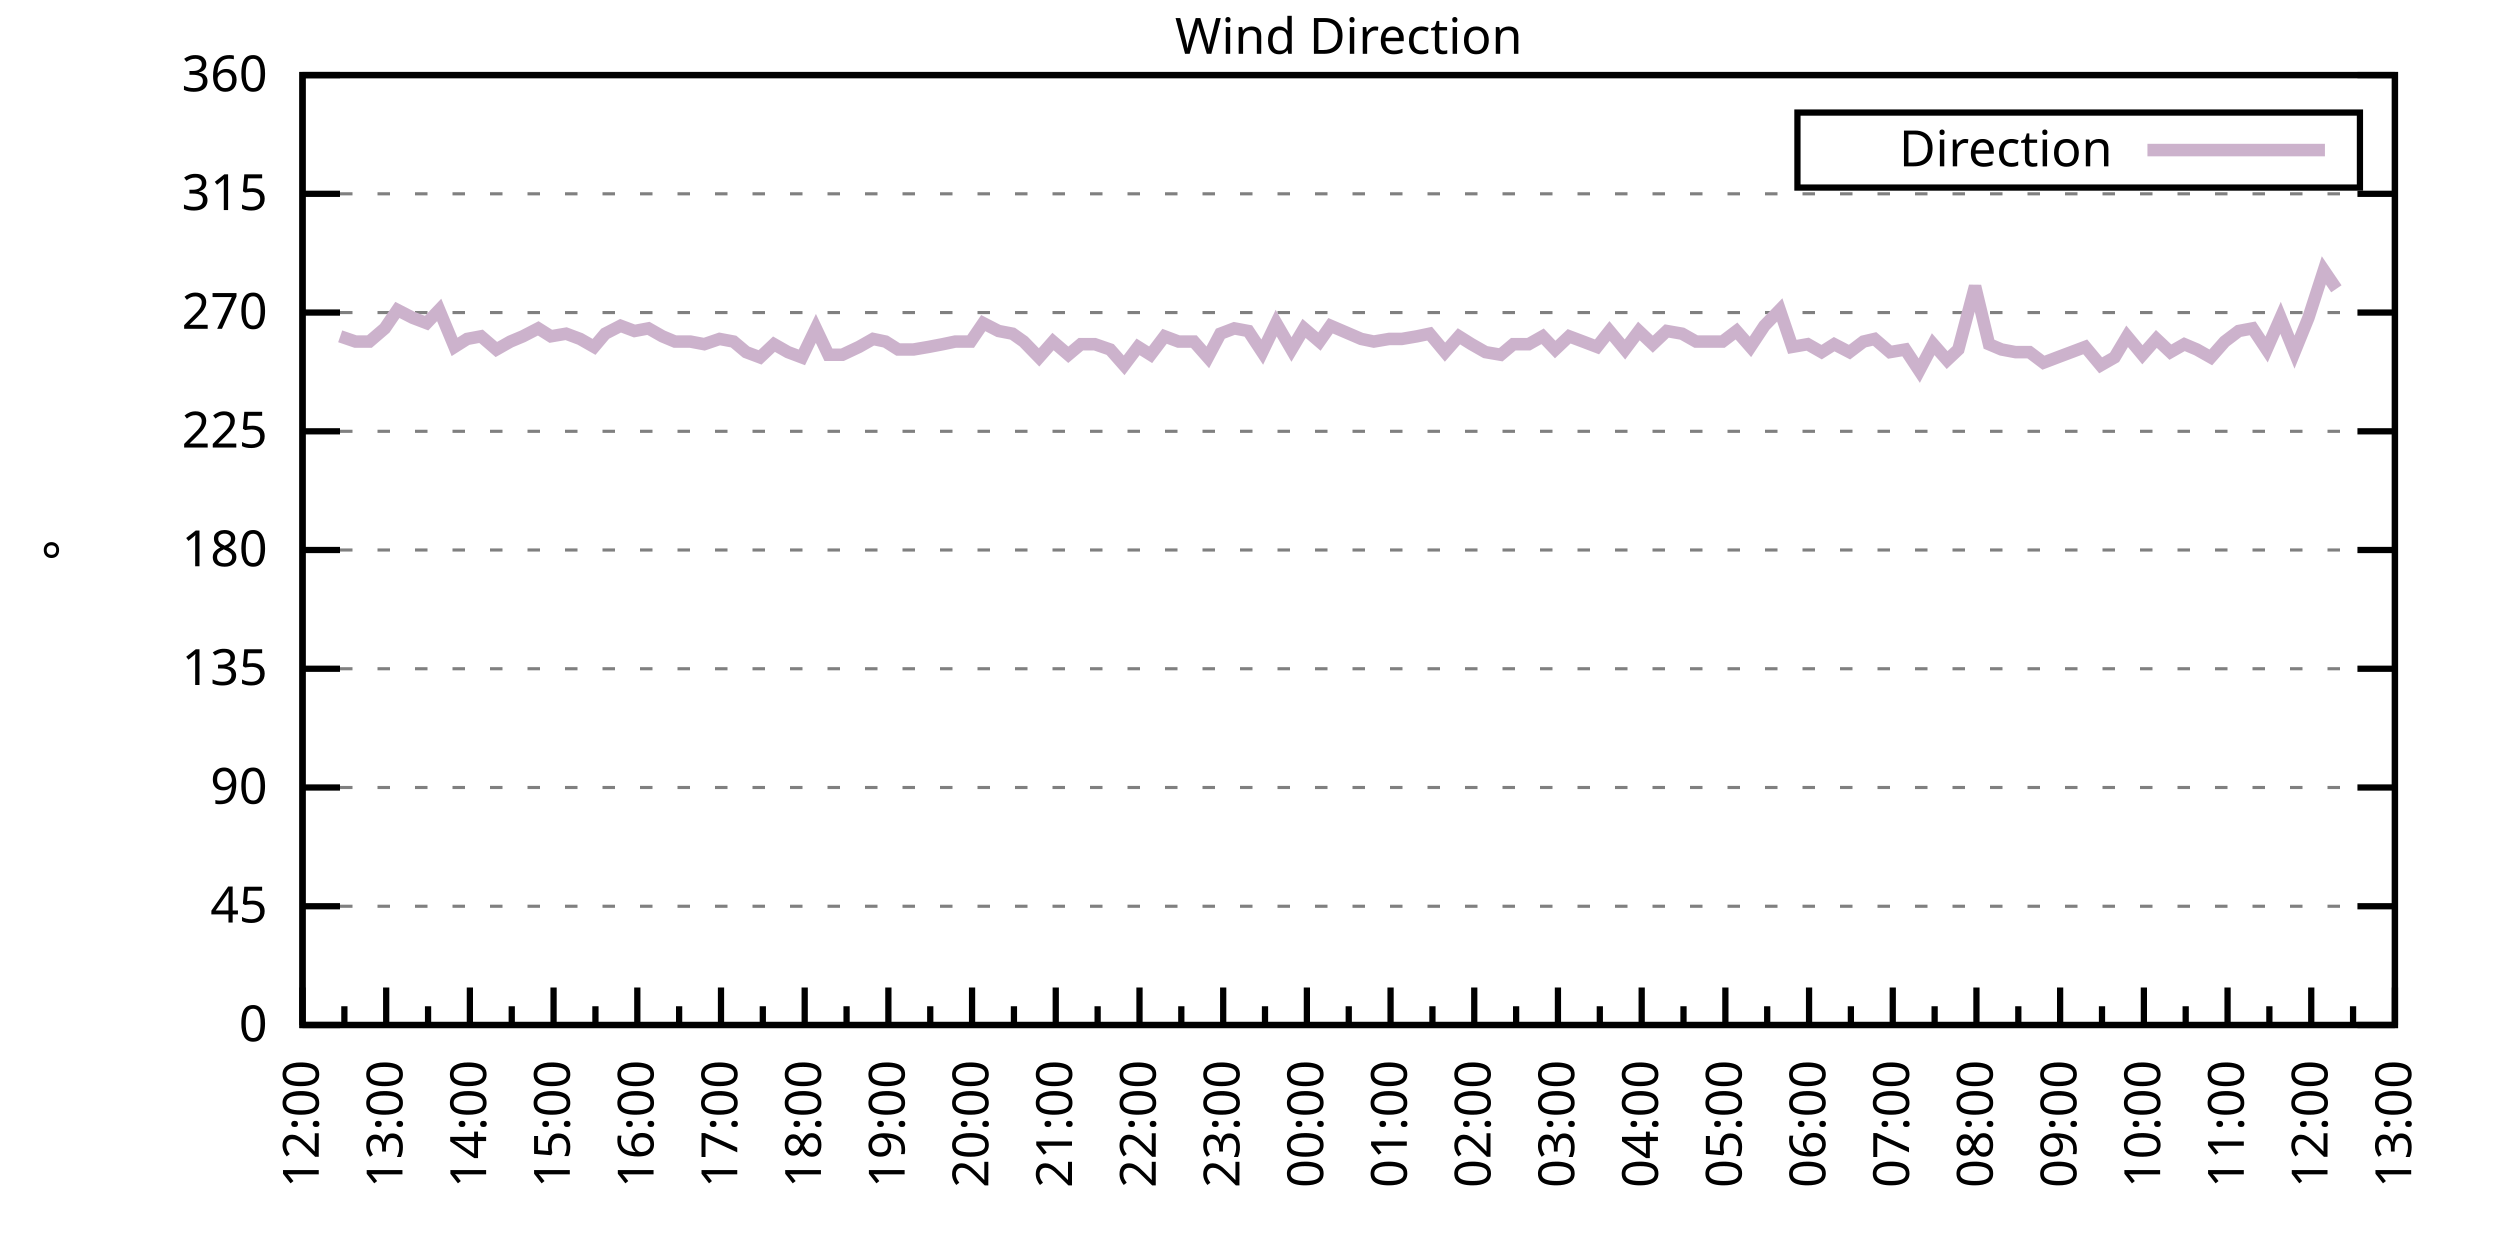
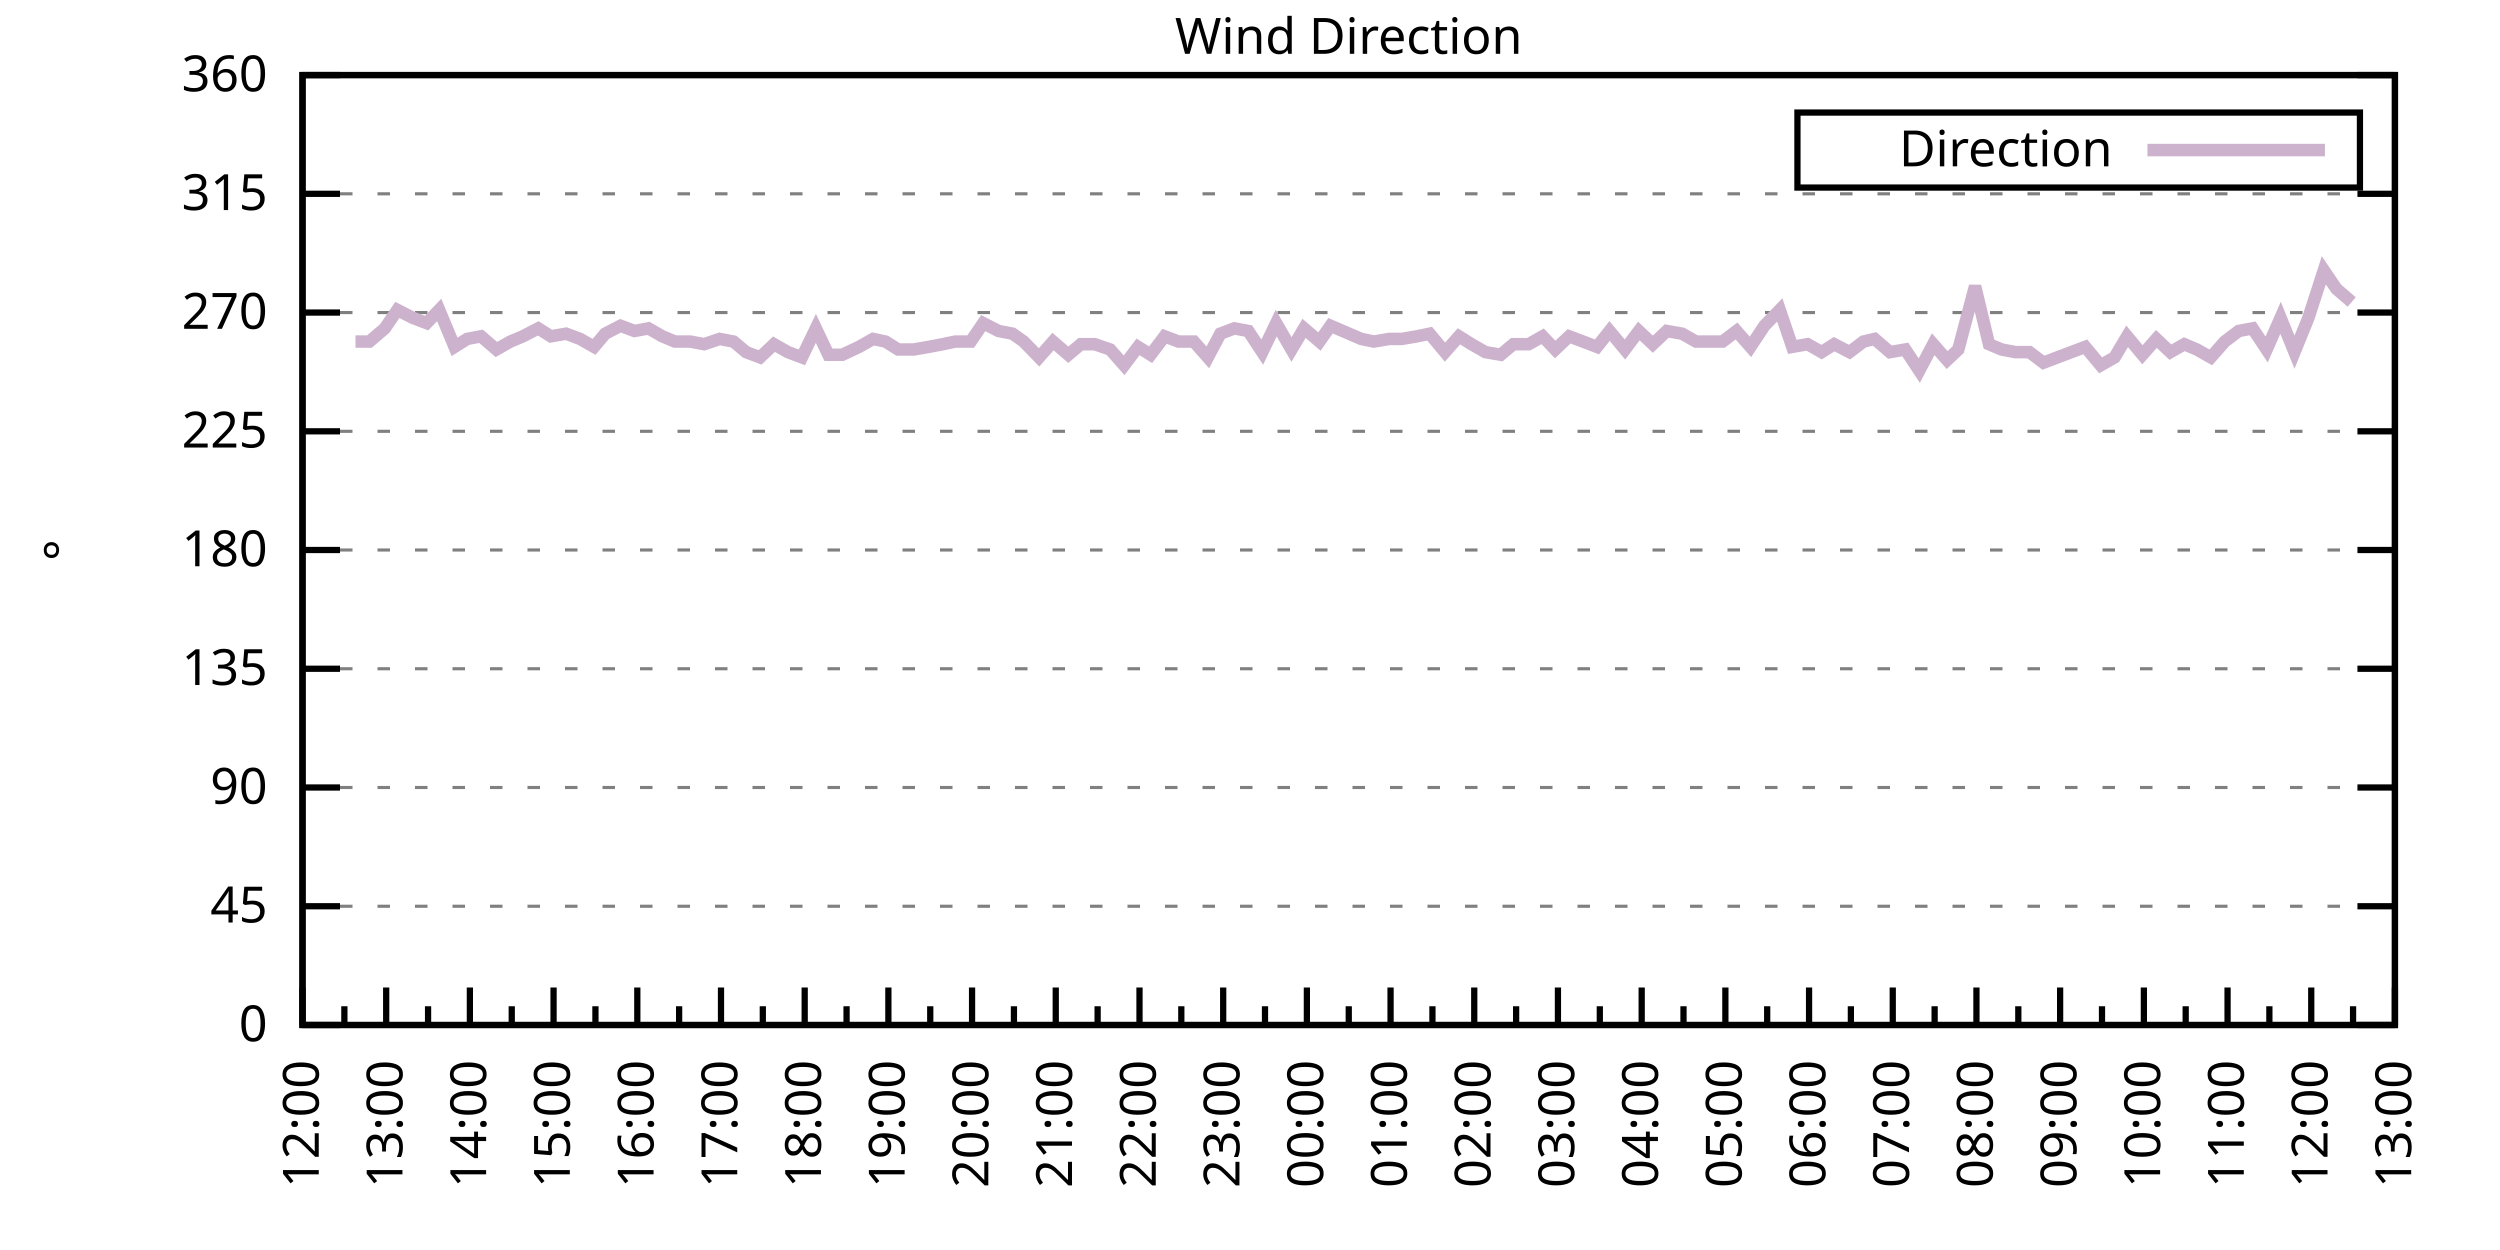
<svg xmlns="http://www.w3.org/2000/svg" xmlns:xlink="http://www.w3.org/1999/xlink" width="400" height="200" viewBox="0 0 400 200">
  <g id="gnuplot_canvas">
    <rect x="0" y="0" width="400" height="200" fill="none" />
    <defs>
      <circle id="gpDot" r="0.5" stroke-width="0.5" stroke="currentColor" />
      <path id="gpPt0" stroke-width="0.333" stroke="currentColor" d="M-1,0 h2 M0,-1 v2" />
      <path id="gpPt1" stroke-width="0.333" stroke="currentColor" d="M-1,-1 L1,1 M1,-1 L-1,1" />
      <path id="gpPt2" stroke-width="0.333" stroke="currentColor" d="M-1,0 L1,0 M0,-1 L0,1 M-1,-1 L1,1 M-1,1 L1,-1" />
      <rect id="gpPt3" stroke-width="0.333" stroke="currentColor" x="-1" y="-1" width="2" height="2" />
      <rect id="gpPt4" stroke-width="0.333" stroke="currentColor" fill="currentColor" x="-1" y="-1" width="2" height="2" />
      <circle id="gpPt5" stroke-width="0.333" stroke="currentColor" cx="0" cy="0" r="1" />
      <use xlink:href="#gpPt5" id="gpPt6" fill="currentColor" stroke="none" />
      <path id="gpPt7" stroke-width="0.333" stroke="currentColor" d="M0,-1.33 L-1.33,0.67 L1.33,0.67 z" />
      <use xlink:href="#gpPt7" id="gpPt8" fill="currentColor" stroke="none" />
      <use xlink:href="#gpPt7" id="gpPt9" stroke="currentColor" transform="rotate(180)" />
      <use xlink:href="#gpPt9" id="gpPt10" fill="currentColor" stroke="none" />
      <use xlink:href="#gpPt3" id="gpPt11" stroke="currentColor" transform="rotate(45)" />
      <use xlink:href="#gpPt11" id="gpPt12" fill="currentColor" stroke="none" />
      <path id="gpPt13" stroke-width="0.333" stroke="currentColor" d="M0,1.330 L1.265,0.411 L0.782,-1.067 L-0.782,-1.076 L-1.265,0.411 z" />
      <use xlink:href="#gpPt13" id="gpPt14" fill="currentColor" stroke="none" />
      <filter id="textbox" filterUnits="objectBoundingBox" x="0" y="0" height="1" width="1">
        <feFlood flood-color="white" flood-opacity="1" result="bgnd" />
        <feComposite in="SourceGraphic" in2="bgnd" operator="atop" />
      </filter>
      <filter id="greybox" filterUnits="objectBoundingBox" x="0" y="0" height="1" width="1">
        <feFlood flood-color="lightgrey" flood-opacity="1" result="grey" />
        <feComposite in="SourceGraphic" in2="grey" operator="atop" />
      </filter>
    </defs>
    <g fill="none" color="white" stroke="currentColor" stroke-width="1.00" stroke-linecap="butt" stroke-linejoin="miter">
</g>
    <g fill="none" color="black" stroke="currentColor" stroke-width="1.00" stroke-linecap="butt" stroke-linejoin="miter">
      <g stroke="none" shape-rendering="crispEdges">
        <polygon fill="rgb(255, 255, 255)" points="48.40,164.00 383.18,164.00 383.18,12.02 48.40,12.02 " />
      </g>
    </g>
    <g fill="none" color="black" stroke="currentColor" stroke-width="1.00" stroke-linecap="butt" stroke-linejoin="miter">
</g>
    <g fill="none" color="black" stroke="black" stroke-width="0.50" stroke-linecap="butt" stroke-linejoin="miter">
</g>
    <g fill="none" color="gray" stroke="currentColor" stroke-width="0.50" stroke-linecap="butt" stroke-linejoin="miter">
      <path stroke="gray" stroke-dasharray="2,4" class="gridline" d="M48.40,164.00 L383.19,164.00  " />
    </g>
    <g fill="none" color="gray" stroke="gray" stroke-width="1.00" stroke-linecap="butt" stroke-linejoin="miter">
</g>
    <g fill="none" color="black" stroke="currentColor" stroke-width="1.00" stroke-linecap="butt" stroke-linejoin="miter">
      <path stroke="black" d="M48.40,164.00 L54.40,164.00 M383.19,164.00 L377.19,164.00  " />
      <g transform="translate(42.80,166.60)" stroke="none" fill="black" font-family="Sans" font-size="8.00" text-anchor="end">
        <text>
          <tspan font-family="Sans"> 0</tspan>
        </text>
      </g>
    </g>
    <g fill="none" color="black" stroke="currentColor" stroke-width="1.00" stroke-linecap="butt" stroke-linejoin="miter">
</g>
    <g fill="none" color="black" stroke="black" stroke-width="0.50" stroke-linecap="butt" stroke-linejoin="miter">
</g>
    <g fill="none" color="gray" stroke="currentColor" stroke-width="0.50" stroke-linecap="butt" stroke-linejoin="miter">
      <path stroke="gray" stroke-dasharray="2,4" class="gridline" d="M48.40,145.00 L383.19,145.00  " />
    </g>
    <g fill="none" color="gray" stroke="gray" stroke-width="1.00" stroke-linecap="butt" stroke-linejoin="miter">
</g>
    <g fill="none" color="black" stroke="currentColor" stroke-width="1.00" stroke-linecap="butt" stroke-linejoin="miter">
      <path stroke="black" d="M48.40,145.00 L54.40,145.00 M383.19,145.00 L377.19,145.00  " />
      <g transform="translate(42.80,147.60)" stroke="none" fill="black" font-family="Sans" font-size="8.00" text-anchor="end">
        <text>
          <tspan font-family="Sans"> 45</tspan>
        </text>
      </g>
    </g>
    <g fill="none" color="black" stroke="currentColor" stroke-width="1.00" stroke-linecap="butt" stroke-linejoin="miter">
</g>
    <g fill="none" color="black" stroke="black" stroke-width="0.50" stroke-linecap="butt" stroke-linejoin="miter">
</g>
    <g fill="none" color="gray" stroke="currentColor" stroke-width="0.50" stroke-linecap="butt" stroke-linejoin="miter">
      <path stroke="gray" stroke-dasharray="2,4" class="gridline" d="M48.40,126.00 L383.19,126.00  " />
    </g>
    <g fill="none" color="gray" stroke="gray" stroke-width="1.00" stroke-linecap="butt" stroke-linejoin="miter">
</g>
    <g fill="none" color="black" stroke="currentColor" stroke-width="1.00" stroke-linecap="butt" stroke-linejoin="miter">
      <path stroke="black" d="M48.40,126.00 L54.40,126.00 M383.19,126.00 L377.19,126.00  " />
      <g transform="translate(42.80,128.60)" stroke="none" fill="black" font-family="Sans" font-size="8.00" text-anchor="end">
        <text>
          <tspan font-family="Sans"> 90</tspan>
        </text>
      </g>
    </g>
    <g fill="none" color="black" stroke="currentColor" stroke-width="1.00" stroke-linecap="butt" stroke-linejoin="miter">
</g>
    <g fill="none" color="black" stroke="black" stroke-width="0.50" stroke-linecap="butt" stroke-linejoin="miter">
</g>
    <g fill="none" color="gray" stroke="currentColor" stroke-width="0.50" stroke-linecap="butt" stroke-linejoin="miter">
      <path stroke="gray" stroke-dasharray="2,4" class="gridline" d="M48.40,107.00 L383.19,107.00  " />
    </g>
    <g fill="none" color="gray" stroke="gray" stroke-width="1.00" stroke-linecap="butt" stroke-linejoin="miter">
</g>
    <g fill="none" color="black" stroke="currentColor" stroke-width="1.00" stroke-linecap="butt" stroke-linejoin="miter">
      <path stroke="black" d="M48.40,107.00 L54.40,107.00 M383.19,107.00 L377.19,107.00  " />
      <g transform="translate(42.80,109.60)" stroke="none" fill="black" font-family="Sans" font-size="8.00" text-anchor="end">
        <text>
          <tspan font-family="Sans"> 135</tspan>
        </text>
      </g>
    </g>
    <g fill="none" color="black" stroke="currentColor" stroke-width="1.00" stroke-linecap="butt" stroke-linejoin="miter">
</g>
    <g fill="none" color="black" stroke="black" stroke-width="0.50" stroke-linecap="butt" stroke-linejoin="miter">
</g>
    <g fill="none" color="gray" stroke="currentColor" stroke-width="0.50" stroke-linecap="butt" stroke-linejoin="miter">
      <path stroke="gray" stroke-dasharray="2,4" class="gridline" d="M48.40,88.00 L383.19,88.00  " />
    </g>
    <g fill="none" color="gray" stroke="gray" stroke-width="1.00" stroke-linecap="butt" stroke-linejoin="miter">
</g>
    <g fill="none" color="black" stroke="currentColor" stroke-width="1.00" stroke-linecap="butt" stroke-linejoin="miter">
      <path stroke="black" d="M48.40,88.00 L54.40,88.00 M383.19,88.00 L377.19,88.00  " />
      <g transform="translate(42.80,90.60)" stroke="none" fill="black" font-family="Sans" font-size="8.00" text-anchor="end">
        <text>
          <tspan font-family="Sans"> 180</tspan>
        </text>
      </g>
    </g>
    <g fill="none" color="black" stroke="currentColor" stroke-width="1.00" stroke-linecap="butt" stroke-linejoin="miter">
</g>
    <g fill="none" color="black" stroke="black" stroke-width="0.50" stroke-linecap="butt" stroke-linejoin="miter">
</g>
    <g fill="none" color="gray" stroke="currentColor" stroke-width="0.50" stroke-linecap="butt" stroke-linejoin="miter">
      <path stroke="gray" stroke-dasharray="2,4" class="gridline" d="M48.40,69.01 L383.19,69.01  " />
    </g>
    <g fill="none" color="gray" stroke="gray" stroke-width="1.00" stroke-linecap="butt" stroke-linejoin="miter">
</g>
    <g fill="none" color="black" stroke="currentColor" stroke-width="1.00" stroke-linecap="butt" stroke-linejoin="miter">
      <path stroke="black" d="M48.40,69.01 L54.40,69.01 M383.19,69.01 L377.19,69.01  " />
      <g transform="translate(42.80,71.61)" stroke="none" fill="black" font-family="Sans" font-size="8.00" text-anchor="end">
        <text>
          <tspan font-family="Sans"> 225</tspan>
        </text>
      </g>
    </g>
    <g fill="none" color="black" stroke="currentColor" stroke-width="1.00" stroke-linecap="butt" stroke-linejoin="miter">
</g>
    <g fill="none" color="black" stroke="black" stroke-width="0.50" stroke-linecap="butt" stroke-linejoin="miter">
</g>
    <g fill="none" color="gray" stroke="currentColor" stroke-width="0.50" stroke-linecap="butt" stroke-linejoin="miter">
      <path stroke="gray" stroke-dasharray="2,4" class="gridline" d="M48.40,50.01 L383.19,50.01  " />
    </g>
    <g fill="none" color="gray" stroke="gray" stroke-width="1.00" stroke-linecap="butt" stroke-linejoin="miter">
</g>
    <g fill="none" color="black" stroke="currentColor" stroke-width="1.00" stroke-linecap="butt" stroke-linejoin="miter">
      <path stroke="black" d="M48.40,50.01 L54.40,50.01 M383.19,50.01 L377.19,50.01  " />
      <g transform="translate(42.80,52.61)" stroke="none" fill="black" font-family="Sans" font-size="8.00" text-anchor="end">
        <text>
          <tspan font-family="Sans"> 270</tspan>
        </text>
      </g>
    </g>
    <g fill="none" color="black" stroke="currentColor" stroke-width="1.00" stroke-linecap="butt" stroke-linejoin="miter">
</g>
    <g fill="none" color="black" stroke="black" stroke-width="0.50" stroke-linecap="butt" stroke-linejoin="miter">
</g>
    <g fill="none" color="gray" stroke="currentColor" stroke-width="0.50" stroke-linecap="butt" stroke-linejoin="miter">
      <path stroke="gray" stroke-dasharray="2,4" class="gridline" d="M48.40,31.01 L383.19,31.01  " />
    </g>
    <g fill="none" color="gray" stroke="gray" stroke-width="1.00" stroke-linecap="butt" stroke-linejoin="miter">
</g>
    <g fill="none" color="black" stroke="currentColor" stroke-width="1.00" stroke-linecap="butt" stroke-linejoin="miter">
      <path stroke="black" d="M48.40,31.01 L54.40,31.01 M383.19,31.01 L377.19,31.01  " />
      <g transform="translate(42.80,33.61)" stroke="none" fill="black" font-family="Sans" font-size="8.00" text-anchor="end">
        <text>
          <tspan font-family="Sans"> 315</tspan>
        </text>
      </g>
    </g>
    <g fill="none" color="black" stroke="currentColor" stroke-width="1.00" stroke-linecap="butt" stroke-linejoin="miter">
</g>
    <g fill="none" color="black" stroke="black" stroke-width="0.50" stroke-linecap="butt" stroke-linejoin="miter">
</g>
    <g fill="none" color="gray" stroke="currentColor" stroke-width="0.50" stroke-linecap="butt" stroke-linejoin="miter">
      <path stroke="gray" stroke-dasharray="2,4" class="gridline" d="M48.40,12.01 L383.19,12.01  " />
    </g>
    <g fill="none" color="gray" stroke="gray" stroke-width="1.00" stroke-linecap="butt" stroke-linejoin="miter">
</g>
    <g fill="none" color="black" stroke="currentColor" stroke-width="1.00" stroke-linecap="butt" stroke-linejoin="miter">
      <path stroke="black" d="M48.40,12.01 L54.40,12.01 M383.19,12.01 L377.19,12.01  " />
      <g transform="translate(42.80,14.61)" stroke="none" fill="black" font-family="Sans" font-size="8.00" text-anchor="end">
        <text>
          <tspan font-family="Sans"> 360</tspan>
        </text>
      </g>
    </g>
    <g fill="none" color="black" stroke="currentColor" stroke-width="1.00" stroke-linecap="butt" stroke-linejoin="miter">
      <path stroke="black" d="M48.40,164.00 L48.40,158.00  " />
      <g transform="translate(51.00,169.60) rotate(270)" stroke="none" fill="black" font-family="Sans" font-size="8.00" text-anchor="end">
        <text>
          <tspan font-family="Sans">12:00</tspan>
        </text>
      </g>
    </g>
    <g fill="none" color="black" stroke="currentColor" stroke-width="1.00" stroke-linecap="butt" stroke-linejoin="miter">
      <path stroke="black" d="M55.10,164.00 L55.10,161.00 M61.79,164.00 L61.79,158.00  " />
      <g transform="translate(64.39,169.60) rotate(270)" stroke="none" fill="black" font-family="Sans" font-size="8.00" text-anchor="end">
        <text>
          <tspan font-family="Sans">13:00</tspan>
        </text>
      </g>
    </g>
    <g fill="none" color="black" stroke="currentColor" stroke-width="1.00" stroke-linecap="butt" stroke-linejoin="miter">
      <path stroke="black" d="M68.49,164.00 L68.49,161.00 M75.18,164.00 L75.18,158.00  " />
      <g transform="translate(77.78,169.60) rotate(270)" stroke="none" fill="black" font-family="Sans" font-size="8.00" text-anchor="end">
        <text>
          <tspan font-family="Sans">14:00</tspan>
        </text>
      </g>
    </g>
    <g fill="none" color="black" stroke="currentColor" stroke-width="1.00" stroke-linecap="butt" stroke-linejoin="miter">
      <path stroke="black" d="M81.88,164.00 L81.88,161.00 M88.57,164.00 L88.57,158.00  " />
      <g transform="translate(91.17,169.60) rotate(270)" stroke="none" fill="black" font-family="Sans" font-size="8.00" text-anchor="end">
        <text>
          <tspan font-family="Sans">15:00</tspan>
        </text>
      </g>
    </g>
    <g fill="none" color="black" stroke="currentColor" stroke-width="1.00" stroke-linecap="butt" stroke-linejoin="miter">
      <path stroke="black" d="M95.27,164.00 L95.27,161.00 M101.97,164.00 L101.97,158.00  " />
      <g transform="translate(104.57,169.60) rotate(270)" stroke="none" fill="black" font-family="Sans" font-size="8.00" text-anchor="end">
        <text>
          <tspan font-family="Sans">16:00</tspan>
        </text>
      </g>
    </g>
    <g fill="none" color="black" stroke="currentColor" stroke-width="1.00" stroke-linecap="butt" stroke-linejoin="miter">
      <path stroke="black" d="M108.66,164.00 L108.66,161.00 M115.36,164.00 L115.36,158.00  " />
      <g transform="translate(117.96,169.60) rotate(270)" stroke="none" fill="black" font-family="Sans" font-size="8.00" text-anchor="end">
        <text>
          <tspan font-family="Sans">17:00</tspan>
        </text>
      </g>
    </g>
    <g fill="none" color="black" stroke="currentColor" stroke-width="1.00" stroke-linecap="butt" stroke-linejoin="miter">
      <path stroke="black" d="M122.05,164.00 L122.05,161.00 M128.75,164.00 L128.75,158.00  " />
      <g transform="translate(131.35,169.60) rotate(270)" stroke="none" fill="black" font-family="Sans" font-size="8.00" text-anchor="end">
        <text>
          <tspan font-family="Sans">18:00</tspan>
        </text>
      </g>
    </g>
    <g fill="none" color="black" stroke="currentColor" stroke-width="1.00" stroke-linecap="butt" stroke-linejoin="miter">
      <path stroke="black" d="M135.45,164.00 L135.45,161.00 M142.14,164.00 L142.14,158.00  " />
      <g transform="translate(144.74,169.60) rotate(270)" stroke="none" fill="black" font-family="Sans" font-size="8.00" text-anchor="end">
        <text>
          <tspan font-family="Sans">19:00</tspan>
        </text>
      </g>
    </g>
    <g fill="none" color="black" stroke="currentColor" stroke-width="1.00" stroke-linecap="butt" stroke-linejoin="miter">
      <path stroke="black" d="M148.84,164.00 L148.84,161.00 M155.53,164.00 L155.53,158.00  " />
      <g transform="translate(158.13,169.60) rotate(270)" stroke="none" fill="black" font-family="Sans" font-size="8.00" text-anchor="end">
        <text>
          <tspan font-family="Sans">20:00</tspan>
        </text>
      </g>
    </g>
    <g fill="none" color="black" stroke="currentColor" stroke-width="1.00" stroke-linecap="butt" stroke-linejoin="miter">
      <path stroke="black" d="M162.23,164.00 L162.23,161.00 M168.92,164.00 L168.92,158.00  " />
      <g transform="translate(171.52,169.60) rotate(270)" stroke="none" fill="black" font-family="Sans" font-size="8.00" text-anchor="end">
        <text>
          <tspan font-family="Sans">21:00</tspan>
        </text>
      </g>
    </g>
    <g fill="none" color="black" stroke="currentColor" stroke-width="1.00" stroke-linecap="butt" stroke-linejoin="miter">
      <path stroke="black" d="M175.62,164.00 L175.62,161.00 M182.32,164.00 L182.32,158.00  " />
      <g transform="translate(184.92,169.60) rotate(270)" stroke="none" fill="black" font-family="Sans" font-size="8.00" text-anchor="end">
        <text>
          <tspan font-family="Sans">22:00</tspan>
        </text>
      </g>
    </g>
    <g fill="none" color="black" stroke="currentColor" stroke-width="1.00" stroke-linecap="butt" stroke-linejoin="miter">
      <path stroke="black" d="M189.01,164.00 L189.01,161.00 M195.71,164.00 L195.71,158.00  " />
      <g transform="translate(198.31,169.60) rotate(270)" stroke="none" fill="black" font-family="Sans" font-size="8.00" text-anchor="end">
        <text>
          <tspan font-family="Sans">23:00</tspan>
        </text>
      </g>
    </g>
    <g fill="none" color="black" stroke="currentColor" stroke-width="1.00" stroke-linecap="butt" stroke-linejoin="miter">
      <path stroke="black" d="M202.40,164.00 L202.40,161.00 M209.10,164.00 L209.10,158.00  " />
      <g transform="translate(211.70,169.60) rotate(270)" stroke="none" fill="black" font-family="Sans" font-size="8.00" text-anchor="end">
        <text>
          <tspan font-family="Sans">00:00</tspan>
        </text>
      </g>
    </g>
    <g fill="none" color="black" stroke="currentColor" stroke-width="1.00" stroke-linecap="butt" stroke-linejoin="miter">
      <path stroke="black" d="M215.80,164.00 L215.80,161.00 M222.49,164.00 L222.49,158.00  " />
      <g transform="translate(225.09,169.60) rotate(270)" stroke="none" fill="black" font-family="Sans" font-size="8.00" text-anchor="end">
        <text>
          <tspan font-family="Sans">01:00</tspan>
        </text>
      </g>
    </g>
    <g fill="none" color="black" stroke="currentColor" stroke-width="1.00" stroke-linecap="butt" stroke-linejoin="miter">
      <path stroke="black" d="M229.19,164.00 L229.19,161.00 M235.88,164.00 L235.88,158.00  " />
      <g transform="translate(238.48,169.60) rotate(270)" stroke="none" fill="black" font-family="Sans" font-size="8.00" text-anchor="end">
        <text>
          <tspan font-family="Sans">02:00</tspan>
        </text>
      </g>
    </g>
    <g fill="none" color="black" stroke="currentColor" stroke-width="1.00" stroke-linecap="butt" stroke-linejoin="miter">
      <path stroke="black" d="M242.58,164.00 L242.58,161.00 M249.27,164.00 L249.27,158.00  " />
      <g transform="translate(251.87,169.60) rotate(270)" stroke="none" fill="black" font-family="Sans" font-size="8.00" text-anchor="end">
        <text>
          <tspan font-family="Sans">03:00</tspan>
        </text>
      </g>
    </g>
    <g fill="none" color="black" stroke="currentColor" stroke-width="1.00" stroke-linecap="butt" stroke-linejoin="miter">
      <path stroke="black" d="M255.97,164.00 L255.97,161.00 M262.67,164.00 L262.67,158.00  " />
      <g transform="translate(265.27,169.60) rotate(270)" stroke="none" fill="black" font-family="Sans" font-size="8.00" text-anchor="end">
        <text>
          <tspan font-family="Sans">04:00</tspan>
        </text>
      </g>
    </g>
    <g fill="none" color="black" stroke="currentColor" stroke-width="1.00" stroke-linecap="butt" stroke-linejoin="miter">
      <path stroke="black" d="M269.36,164.00 L269.36,161.00 M276.06,164.00 L276.06,158.00  " />
      <g transform="translate(278.66,169.60) rotate(270)" stroke="none" fill="black" font-family="Sans" font-size="8.00" text-anchor="end">
        <text>
          <tspan font-family="Sans">05:00</tspan>
        </text>
      </g>
    </g>
    <g fill="none" color="black" stroke="currentColor" stroke-width="1.00" stroke-linecap="butt" stroke-linejoin="miter">
      <path stroke="black" d="M282.75,164.00 L282.75,161.00 M289.45,164.00 L289.45,158.00  " />
      <g transform="translate(292.05,169.60) rotate(270)" stroke="none" fill="black" font-family="Sans" font-size="8.00" text-anchor="end">
        <text>
          <tspan font-family="Sans">06:00</tspan>
        </text>
      </g>
    </g>
    <g fill="none" color="black" stroke="currentColor" stroke-width="1.00" stroke-linecap="butt" stroke-linejoin="miter">
      <path stroke="black" d="M296.14,164.00 L296.14,161.00 M302.84,164.00 L302.84,158.00  " />
      <g transform="translate(305.44,169.60) rotate(270)" stroke="none" fill="black" font-family="Sans" font-size="8.00" text-anchor="end">
        <text>
          <tspan font-family="Sans">07:00</tspan>
        </text>
      </g>
    </g>
    <g fill="none" color="black" stroke="currentColor" stroke-width="1.00" stroke-linecap="butt" stroke-linejoin="miter">
      <path stroke="black" d="M309.54,164.00 L309.54,161.00 M316.23,164.00 L316.23,158.00  " />
      <g transform="translate(318.83,169.60) rotate(270)" stroke="none" fill="black" font-family="Sans" font-size="8.00" text-anchor="end">
        <text>
          <tspan font-family="Sans">08:00</tspan>
        </text>
      </g>
    </g>
    <g fill="none" color="black" stroke="currentColor" stroke-width="1.00" stroke-linecap="butt" stroke-linejoin="miter">
      <path stroke="black" d="M322.93,164.00 L322.93,161.00 M329.62,164.00 L329.62,158.00  " />
      <g transform="translate(332.22,169.60) rotate(270)" stroke="none" fill="black" font-family="Sans" font-size="8.00" text-anchor="end">
        <text>
          <tspan font-family="Sans">09:00</tspan>
        </text>
      </g>
    </g>
    <g fill="none" color="black" stroke="currentColor" stroke-width="1.00" stroke-linecap="butt" stroke-linejoin="miter">
      <path stroke="black" d="M336.32,164.00 L336.32,161.00 M343.02,164.00 L343.02,158.00  " />
      <g transform="translate(345.62,169.60) rotate(270)" stroke="none" fill="black" font-family="Sans" font-size="8.00" text-anchor="end">
        <text>
          <tspan font-family="Sans">10:00</tspan>
        </text>
      </g>
    </g>
    <g fill="none" color="black" stroke="currentColor" stroke-width="1.00" stroke-linecap="butt" stroke-linejoin="miter">
      <path stroke="black" d="M349.71,164.00 L349.71,161.00 M356.41,164.00 L356.41,158.00  " />
      <g transform="translate(359.01,169.60) rotate(270)" stroke="none" fill="black" font-family="Sans" font-size="8.00" text-anchor="end">
        <text>
          <tspan font-family="Sans">11:00</tspan>
        </text>
      </g>
    </g>
    <g fill="none" color="black" stroke="currentColor" stroke-width="1.00" stroke-linecap="butt" stroke-linejoin="miter">
      <path stroke="black" d="M363.10,164.00 L363.10,161.00 M369.80,164.00 L369.80,158.00  " />
      <g transform="translate(372.40,169.60) rotate(270)" stroke="none" fill="black" font-family="Sans" font-size="8.00" text-anchor="end">
        <text>
          <tspan font-family="Sans">12:00</tspan>
        </text>
      </g>
    </g>
    <g fill="none" color="black" stroke="currentColor" stroke-width="1.00" stroke-linecap="butt" stroke-linejoin="miter">
      <path stroke="black" d="M376.49,164.00 L376.49,161.00 M383.19,164.00 L383.19,158.00  " />
      <g transform="translate(385.79,169.60) rotate(270)" stroke="none" fill="black" font-family="Sans" font-size="8.00" text-anchor="end">
        <text>
          <tspan font-family="Sans">13:00</tspan>
        </text>
      </g>
    </g>
    <g fill="none" color="black" stroke="currentColor" stroke-width="1.00" stroke-linecap="butt" stroke-linejoin="miter">
</g>
    <g fill="none" color="black" stroke="currentColor" stroke-width="1.00" stroke-linecap="butt" stroke-linejoin="miter">
      <path stroke="black" d="M48.40,12.01 L48.40,164.00 L383.19,164.00 L383.19,12.01 L48.40,12.01 Z  " />
    </g>
    <g fill="none" color="black" stroke="currentColor" stroke-width="1.00" stroke-linecap="butt" stroke-linejoin="miter">
      <g transform="translate(12.80,88.01) rotate(270)" stroke="none" fill="black" font-family="Sans" font-size="8.00" text-anchor="middle">
        <text>
          <tspan font-family="Sans">°</tspan>
        </text>
      </g>
    </g>
    <g fill="none" color="black" stroke="currentColor" stroke-width="1.00" stroke-linecap="butt" stroke-linejoin="miter">
</g>
    <g fill="none" color="black" stroke="currentColor" stroke-width="1.00" stroke-linecap="butt" stroke-linejoin="miter">
      <path stroke="black" d="M287.59,30.01 L287.59,18.01 L377.59,18.01 L377.59,30.01 L287.59,30.01 Z  " />
    </g>
    <g id="Wind_direction_plot_1">
      <g fill="none" color="white" stroke="black" stroke-width="2.00" stroke-linecap="butt" stroke-linejoin="miter">
</g>
      <g fill="none" color="black" stroke="currentColor" stroke-width="2.00" stroke-linecap="butt" stroke-linejoin="miter">
        <g transform="translate(337.99,26.61)" stroke="none" fill="black" font-family="Sans" font-size="8.00" text-anchor="end">
          <text>
            <tspan font-family="Sans">Direction</tspan>
          </text>
        </g>
      </g>
      <g fill="none" color="black" stroke="currentColor" stroke-width="2.00" stroke-linecap="butt" stroke-linejoin="miter">
-         <path stroke="rgb(204, 178, 204)" d="M343.59,24.01 L371.99,24.01 M54.43,53.81 L56.88,54.65 L59.11,54.65 L61.57,52.54 L63.58,49.59 L66.03,50.85   L68.26,51.70 L70.27,49.59 L72.73,55.50 L74.74,54.23 L76.97,53.81 L79.42,55.92 L81.66,54.65 L83.66,53.81   L86.12,52.54 L88.13,53.81 L90.58,53.39 L92.82,54.23 L95.05,55.50 L96.83,53.39 L99.29,52.12 L101.52,52.96   L103.75,52.54 L105.98,53.81 L107.99,54.65 L110.45,54.65 L112.68,55.07 L115.13,54.23 L117.37,54.65 L119.38,56.34   L121.61,57.18 L123.84,55.07 L126.07,56.34 L128.30,57.18 L130.54,52.54 L132.54,56.76 L134.78,56.76 L137.45,55.50   L139.69,54.23 L141.69,54.65 L143.70,55.92 L146.16,55.92 L148.61,55.50 L150.85,55.07 L152.85,54.65 L155.31,54.65   L157.32,51.70 L159.77,52.96 L162.01,53.39 L163.79,54.65 L166.25,57.18 L168.48,54.65 L170.93,56.76 L172.94,55.07   L175.17,55.07 L177.63,55.92 L179.86,58.45 L182.09,55.50 L184.10,56.76 L186.33,53.81 L188.57,54.65 L191.02,54.65   L193.25,57.18 L195.26,53.39 L197.49,52.54 L199.73,52.96 L201.96,56.34 L204.19,51.70 L206.64,55.92 L208.65,52.54   L211.11,54.65 L212.89,52.12 L217.80,54.23 L219.81,54.65 L222.27,54.23 L224.28,54.23 L226.73,53.81 L228.74,53.39   L231.20,56.34 L233.43,53.81 L235.44,55.07 L237.67,56.34 L240.12,56.76 L242.13,55.07 L244.59,55.07 L246.82,53.81   L248.83,55.92 L251.06,53.81 L253.29,54.65 L255.52,55.50 L257.53,52.96 L259.99,55.92 L262.22,52.96 L264.45,55.07   L266.68,52.96 L269.14,53.39 L271.37,54.65 L275.61,54.65 L277.84,52.96 L280.07,55.50 L282.31,52.12 L284.76,49.59   L286.77,55.50 L289.23,55.07 L291.46,56.34 L293.47,55.07 L295.92,56.34 L298.15,54.65 L299.94,54.23 L302.39,56.34   L304.85,55.92 L307.08,59.30 L309.31,55.07 L311.54,57.61 L313.33,55.92 L316.01,45.79 L318.24,55.07 L320.25,55.92   L322.48,56.34 L324.71,56.34 L326.95,58.03 L329.18,57.18 L331.41,56.34 L333.64,55.50 L336.10,58.45 L338.33,57.18   L340.34,53.81 L342.79,56.76 L345.02,54.23 L347.26,56.34 L349.49,55.07 L351.50,55.92 L353.73,57.18 L355.96,54.65   L358.19,52.96 L360.42,52.54 L362.66,55.92 L364.89,50.85 L367.12,56.34 L369.35,50.85 L371.81,43.25 L373.82,46.21    " />
+         <path stroke="rgb(204, 178, 204)" d="M343.59,24.01 L371.99,24.01 M56.88,54.65 L59.11,54.65 L61.57,52.54 L63.58,49.59 L66.03,50.85 L68.26,51.70   L70.27,49.59 L72.73,55.50 L74.74,54.23 L76.97,53.81 L79.42,55.92 L81.66,54.65 L83.66,53.81 L86.12,52.54   L88.13,53.81 L90.58,53.39 L92.82,54.23 L95.05,55.50 L96.83,53.39 L99.29,52.12 L101.52,52.96 L103.75,52.54   L105.98,53.81 L107.99,54.65 L110.45,54.65 L112.68,55.07 L115.13,54.23 L117.37,54.65 L119.38,56.34 L121.61,57.18   L123.84,55.07 L126.07,56.34 L128.30,57.18 L130.54,52.54 L132.54,56.76 L134.78,56.76 L137.45,55.50 L139.69,54.23   L141.69,54.65 L143.70,55.92 L146.16,55.92 L148.61,55.50 L150.85,55.07 L152.85,54.65 L155.31,54.65 L157.32,51.70   L159.77,52.96 L162.01,53.39 L163.79,54.65 L166.25,57.18 L168.48,54.65 L170.93,56.76 L172.94,55.07 L175.17,55.07   L177.63,55.92 L179.86,58.45 L182.09,55.50 L184.10,56.76 L186.33,53.81 L188.57,54.65 L191.02,54.65 L193.25,57.18   L195.26,53.39 L197.49,52.54 L199.73,52.96 L201.96,56.34 L204.19,51.70 L206.64,55.92 L208.65,52.54 L211.11,54.65   L212.89,52.12 L217.80,54.23 L219.81,54.65 L222.27,54.23 L224.28,54.23 L226.73,53.81 L228.74,53.39 L231.20,56.34   L233.43,53.81 L235.44,55.07 L237.67,56.34 L240.12,56.76 L242.13,55.07 L244.59,55.07 L246.82,53.81 L248.83,55.92   L251.06,53.81 L253.29,54.65 L255.52,55.50 L257.53,52.96 L259.99,55.92 L262.22,52.96 L264.45,55.07 L266.68,52.96   L269.14,53.39 L271.37,54.65 L275.61,54.65 L277.84,52.96 L280.07,55.50 L282.31,52.12 L284.76,49.59 L286.77,55.50   L289.23,55.07 L291.46,56.34 L293.47,55.07 L295.92,56.34 L298.15,54.65 L299.94,54.23 L302.39,56.34 L304.85,55.92   L307.08,59.30 L309.31,55.07 L311.54,57.61 L313.33,55.92 L316.01,45.79 L318.24,55.07 L320.25,55.92 L322.48,56.34   L324.71,56.34 L326.95,58.03 L329.18,57.18 L331.41,56.34 L333.64,55.50 L336.10,58.45 L338.33,57.18 L340.34,53.81   L342.79,56.76 L345.02,54.23 L347.26,56.34 L349.49,55.07 L351.50,55.92 L353.73,57.18 L355.96,54.65 L358.19,52.96   L360.42,52.54 L362.66,55.92 L364.89,50.85 L367.12,56.34 L369.35,50.85 L371.81,43.25 L373.82,46.21 L376.27,48.32    " />
      </g>
    </g>
    <g fill="none" color="black" stroke="currentColor" stroke-width="2.00" stroke-linecap="butt" stroke-linejoin="miter">
</g>
    <g fill="none" color="black" stroke="black" stroke-width="1.00" stroke-linecap="butt" stroke-linejoin="miter">
</g>
    <g fill="none" color="black" stroke="currentColor" stroke-width="1.00" stroke-linecap="butt" stroke-linejoin="miter">
      <path stroke="black" d="M48.40,12.01 L48.40,164.00 L383.19,164.00 L383.19,12.01 L48.40,12.01 Z  " />
    </g>
    <g fill="none" color="black" stroke="currentColor" stroke-width="1.00" stroke-linecap="butt" stroke-linejoin="miter">
      <g transform="translate(215.79,8.61)" stroke="none" fill="black" font-family="Sans" font-size="8.00" text-anchor="middle">
        <text>
          <tspan font-family="Sans">Wind Direction</tspan>
        </text>
      </g>
    </g>
    <g fill="none" color="black" stroke="currentColor" stroke-width="1.00" stroke-linecap="butt" stroke-linejoin="miter">
</g>
  </g>
</svg>
